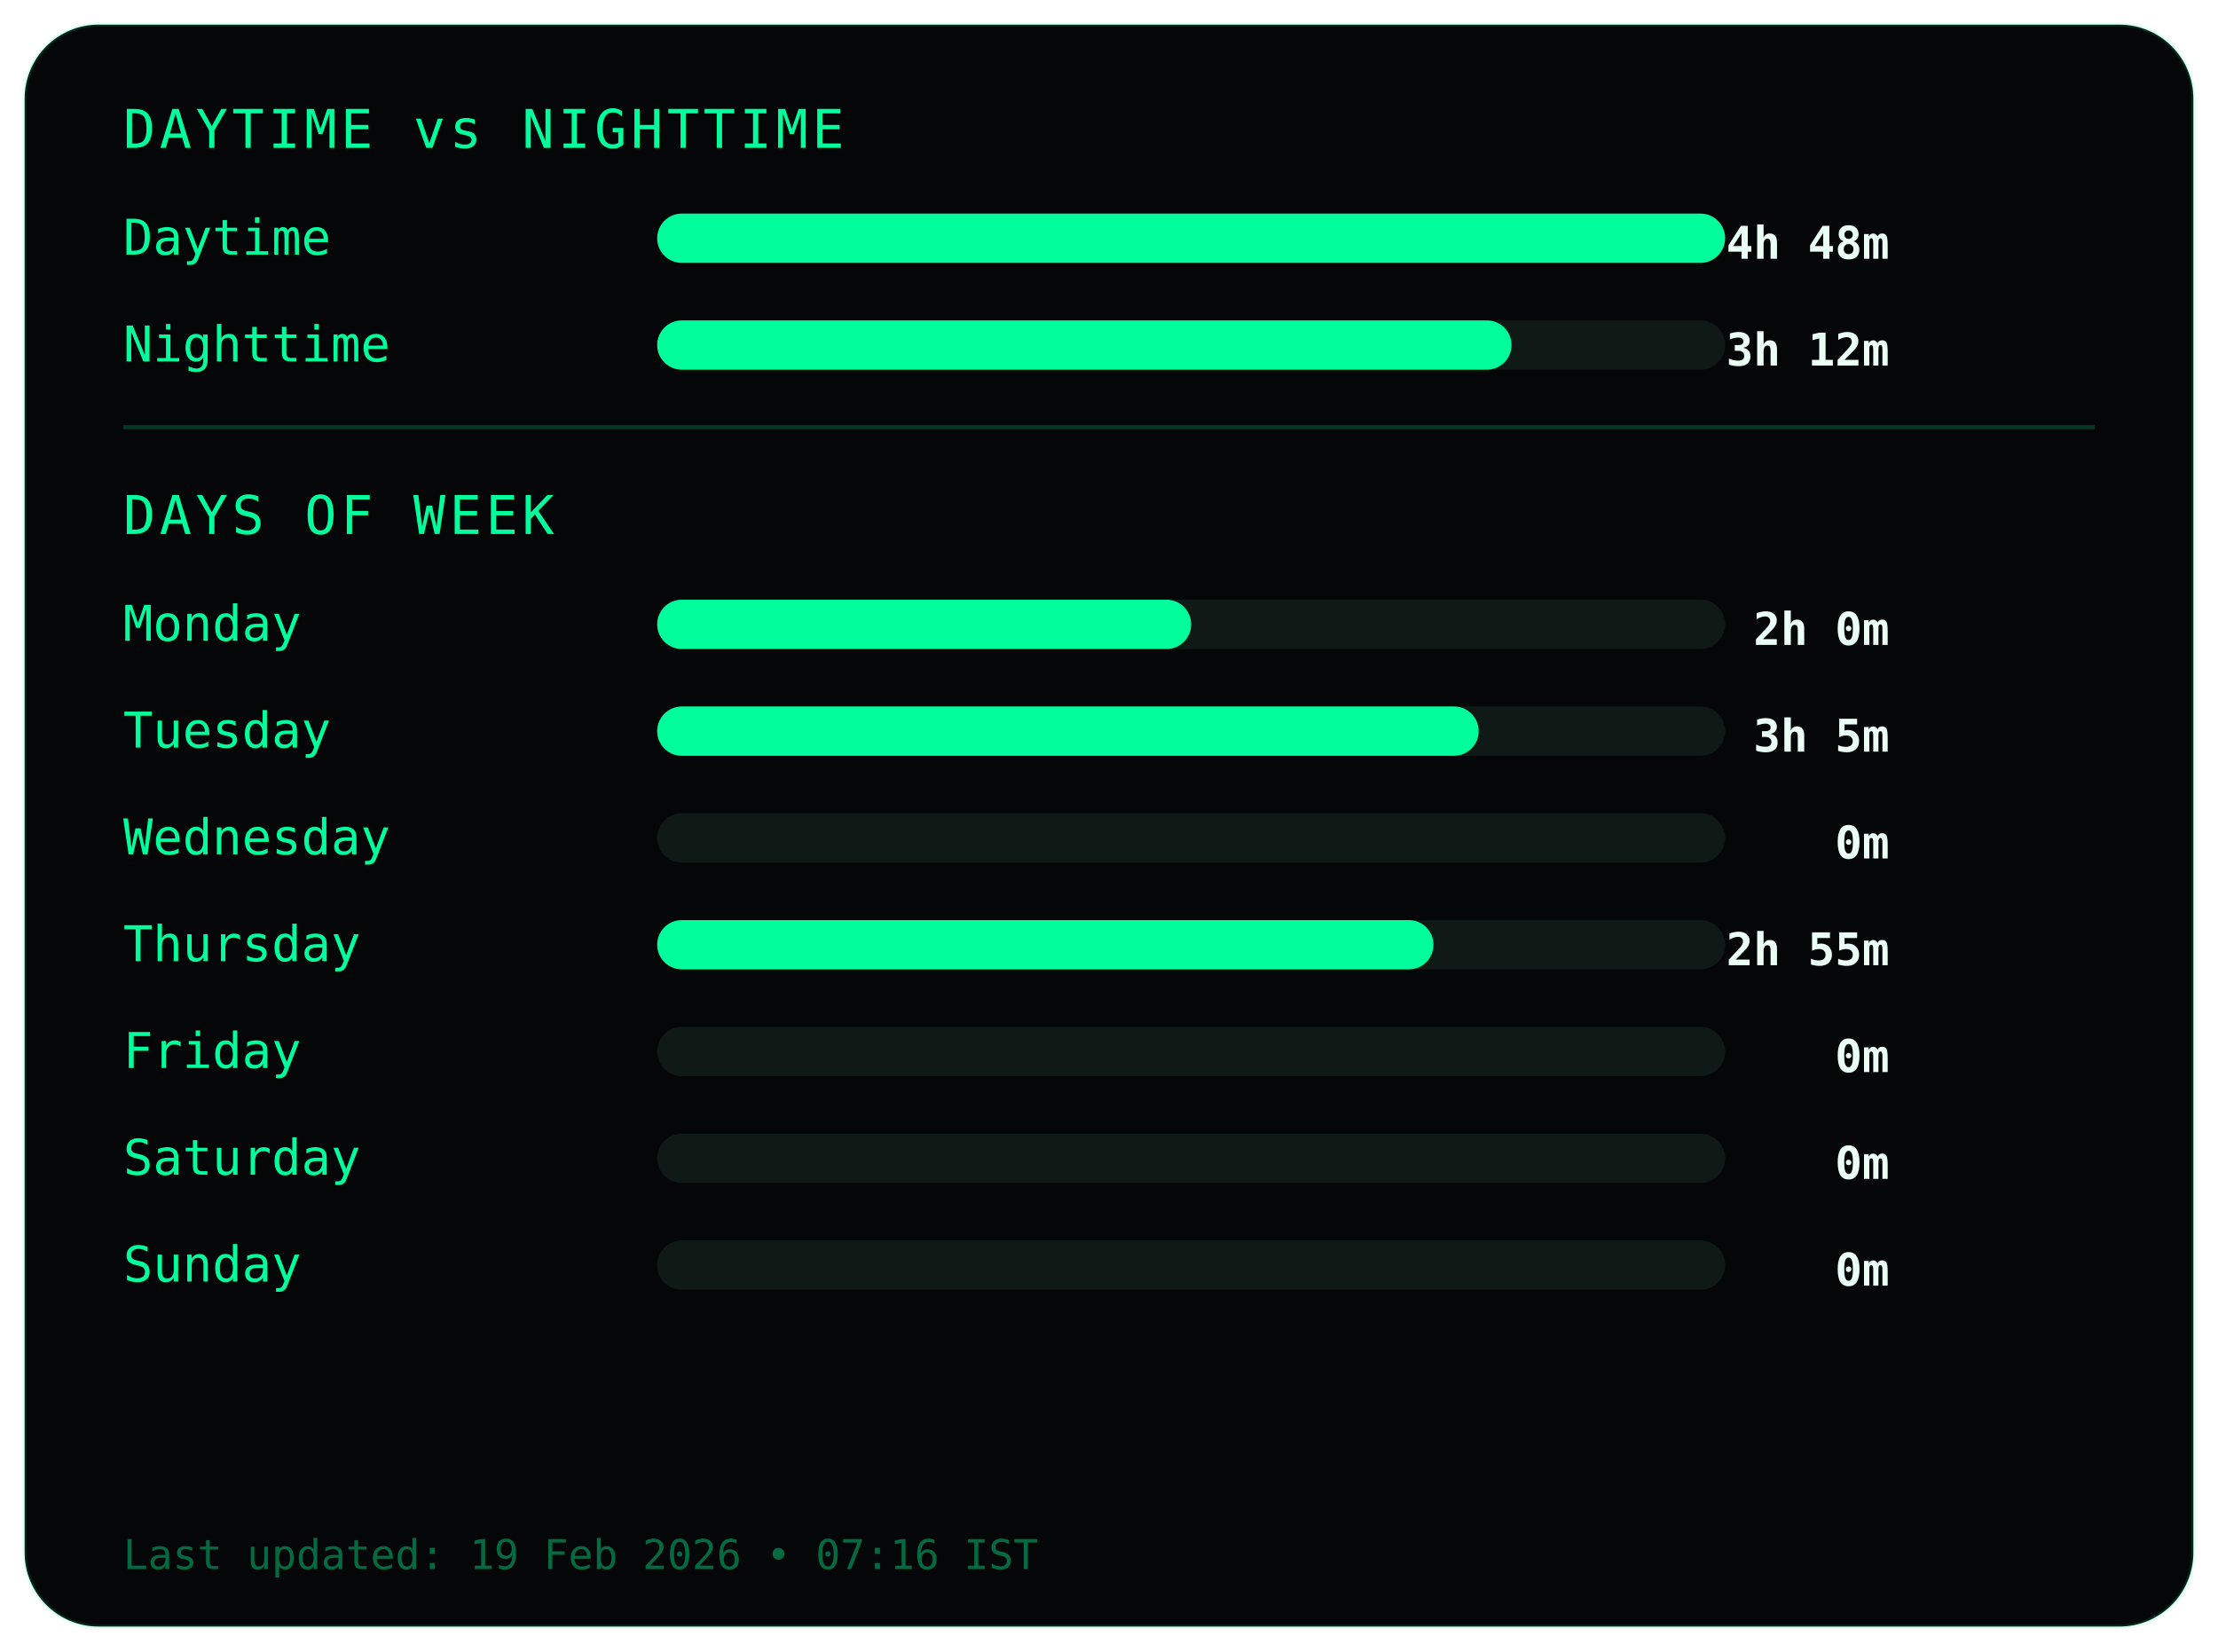
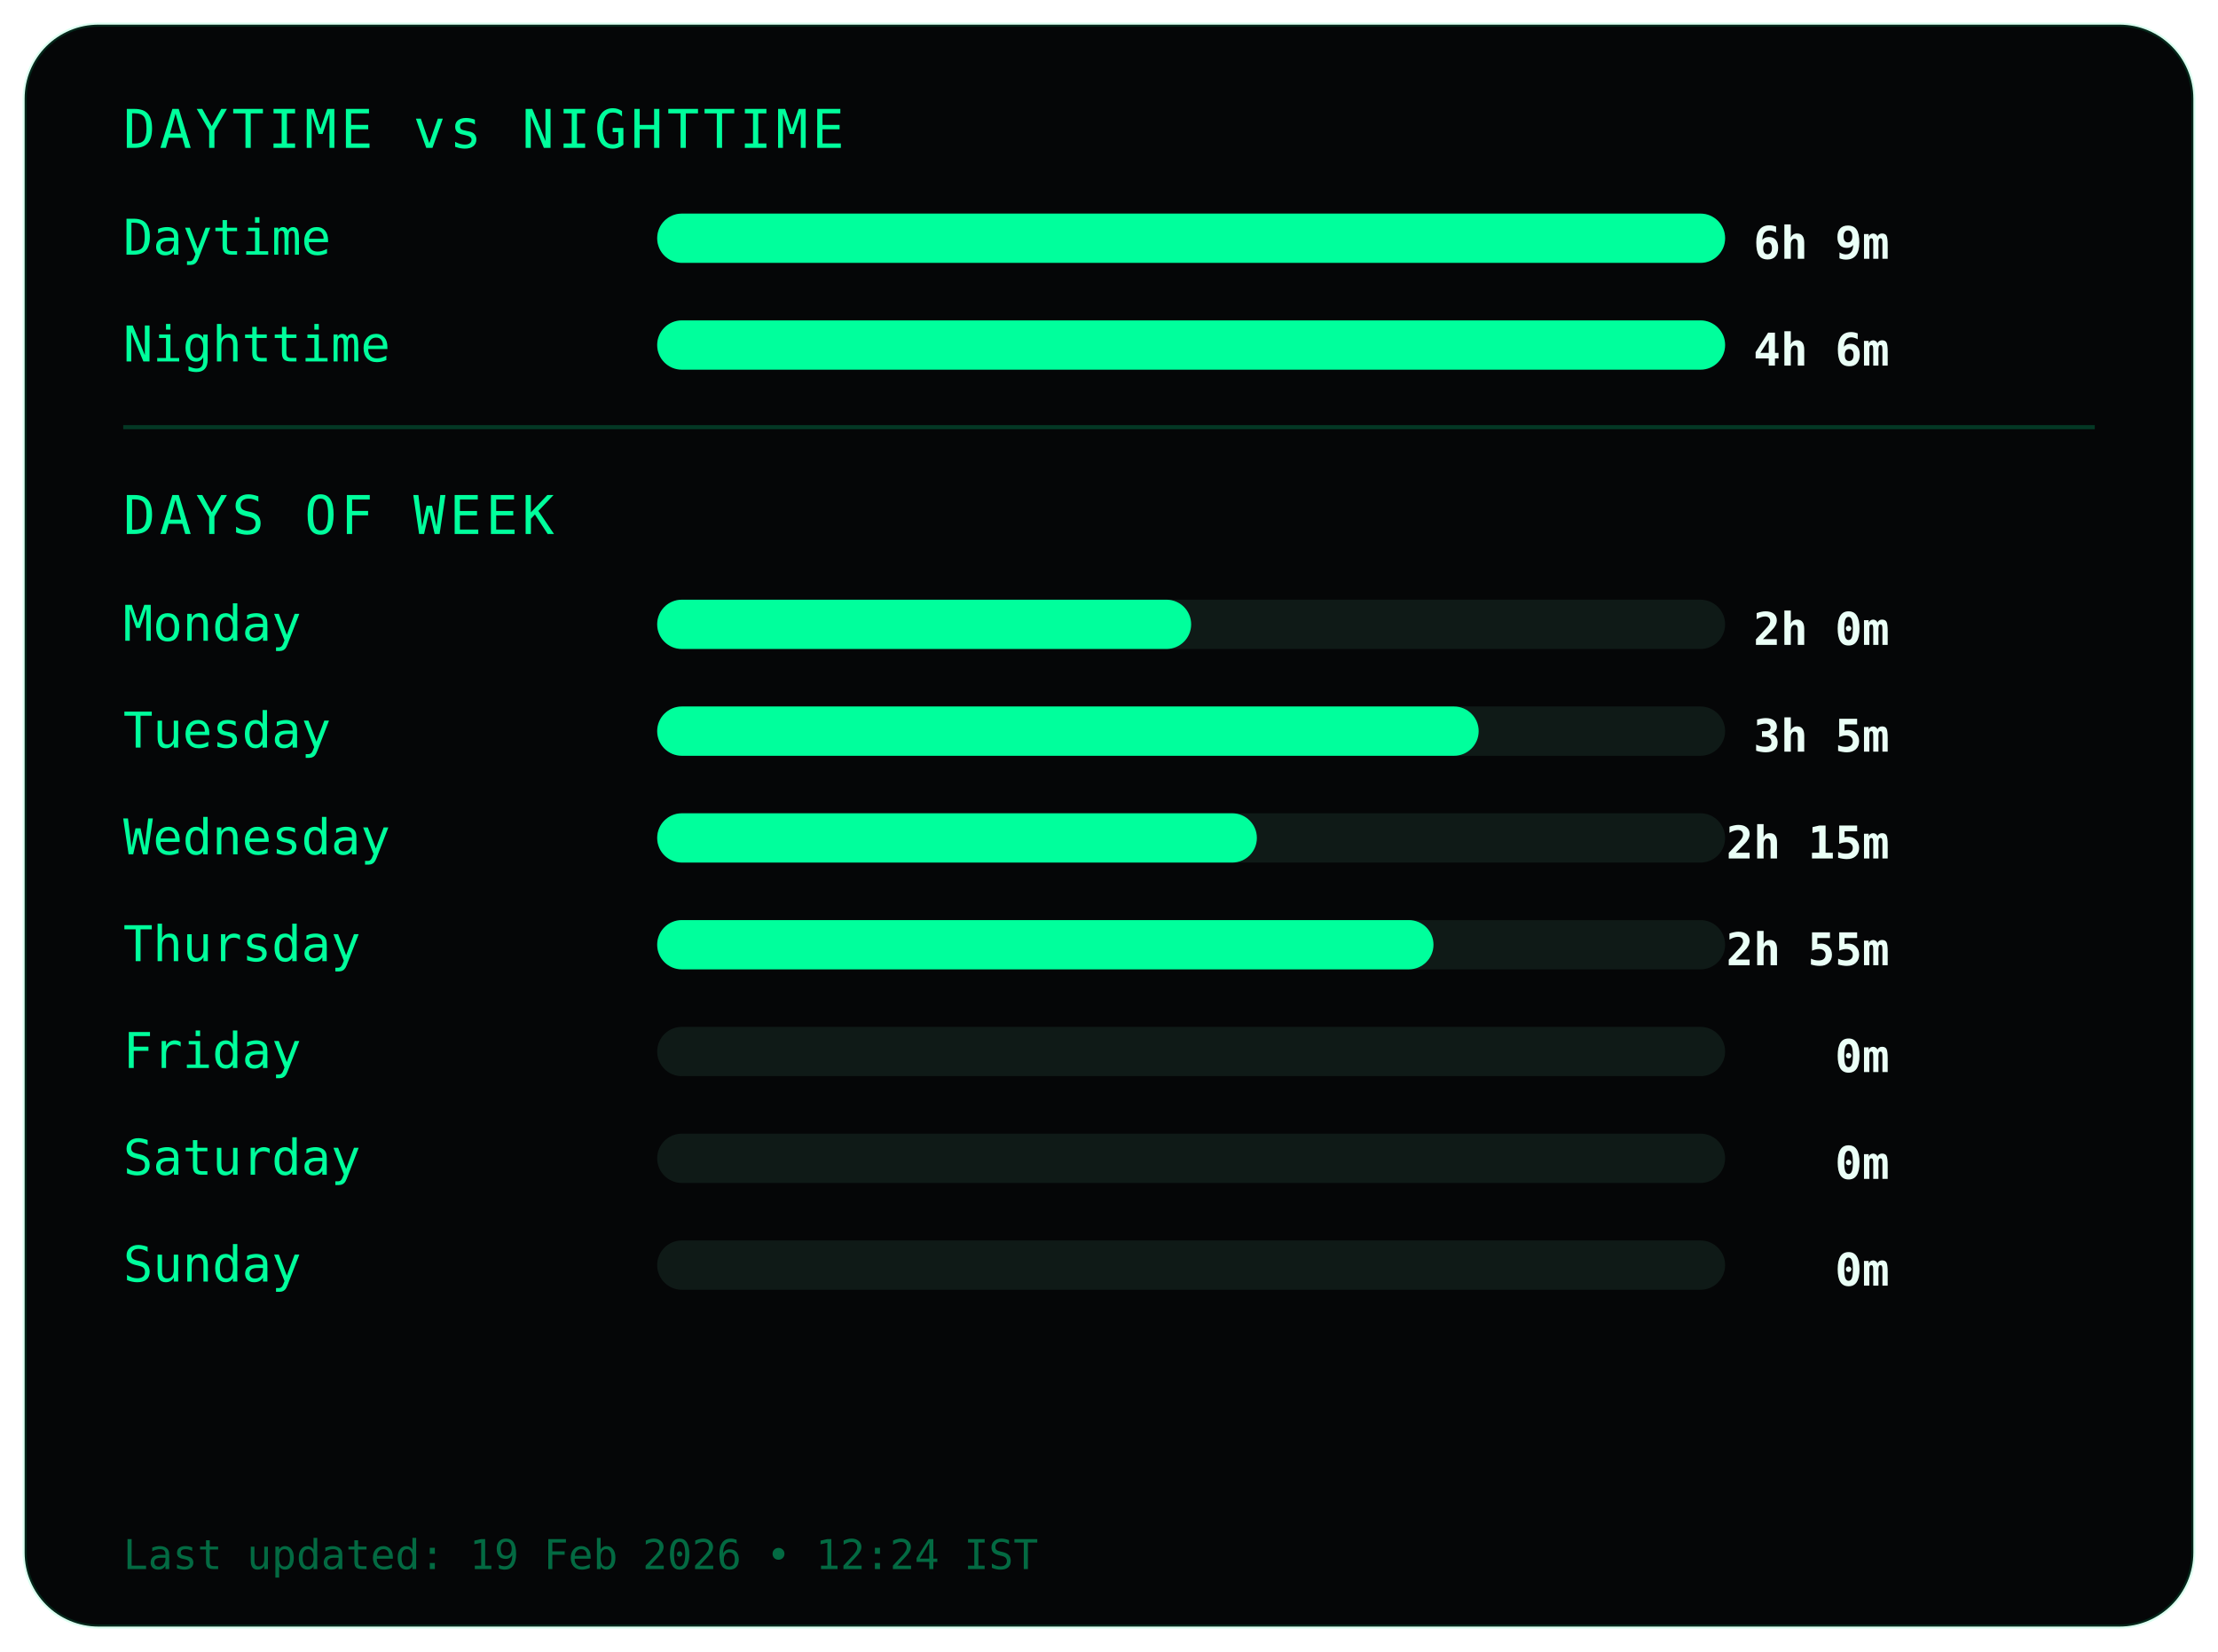
<svg xmlns="http://www.w3.org/2000/svg" width="540" height="402">
  <style>
.frame {
  fill:#050607;
  stroke:#00ff9c22;
  stroke-width:1;
}
.title {
  fill:#00ff9c;
  font-family:monospace;
  font-size:13px;
  letter-spacing:1px;
}
.label {
  fill:#00ff9c;
  font-family:monospace;
  font-size:12px;
}
.value {
  fill:#eafff6;
  font-family:monospace;
  font-size:11px;
  font-weight:bold;
  text-anchor:end;
}
.bar-bg { fill:#0f1a17; }
.bar { fill:#00ff9c; }
.divider { stroke:#00ff9c33; }
.footer {
  fill:#00ff9c66;
  font-family:monospace;
  font-size:10px;
}
</style>
  <rect class="frame" x="6" y="6" rx="18" width="528" height="390" />
  <text class="title" x="30" y="36">DAYTIME vs NIGHTTIME</text>
  <text class="label" x="30" y="62">Daytime</text>
  <rect class="bar-bg" x="160" y="52" width="260" height="12" rx="6" />
  <rect class="bar" x="160" y="52" width="260" height="12" rx="6" />
-   <text class="value" x="460" y="63">4h 48m</text>
+   <text class="value" x="460" y="63">6h 9m</text>
  <text class="label" x="30" y="88">Nighttime</text>
  <rect class="bar-bg" x="160" y="78" width="260" height="12" rx="6" />
-   <rect class="bar" x="160" y="78" width="208" height="12" rx="6" />
-   <text class="value" x="460" y="89">3h 12m</text>
+   <rect class="bar" x="160" y="78" width="260" height="12" rx="6" />
+   <text class="value" x="460" y="89">4h 6m</text>
  <line class="divider" x1="30" y1="104" x2="510" y2="104" />
  <text class="title" x="30" y="130">DAYS OF WEEK</text>
  <text class="label" x="30" y="156">Monday</text>
  <rect class="bar-bg" x="160" y="146" width="260" height="12" rx="6" />
  <rect class="bar" x="160" y="146" width="130" height="12" rx="6" />
  <text class="value" x="460" y="157">2h 0m</text>
  <text class="label" x="30" y="182">Tuesday</text>
  <rect class="bar-bg" x="160" y="172" width="260" height="12" rx="6" />
  <rect class="bar" x="160" y="172" width="200" height="12" rx="6" />
  <text class="value" x="460" y="183">3h 5m</text>
  <text class="label" x="30" y="208">Wednesday</text>
  <rect class="bar-bg" x="160" y="198" width="260" height="12" rx="6" />
-   <rect class="bar" x="160" y="198" width="0" height="12" rx="6" />
-   <text class="value" x="460" y="209">0m</text>
+   <rect class="bar" x="160" y="198" width="146" height="12" rx="6" />
+   <text class="value" x="460" y="209">2h 15m</text>
  <text class="label" x="30" y="234">Thursday</text>
  <rect class="bar-bg" x="160" y="224" width="260" height="12" rx="6" />
  <rect class="bar" x="160" y="224" width="189" height="12" rx="6" />
  <text class="value" x="460" y="235">2h 55m</text>
  <text class="label" x="30" y="260">Friday</text>
  <rect class="bar-bg" x="160" y="250" width="260" height="12" rx="6" />
  <rect class="bar" x="160" y="250" width="0" height="12" rx="6" />
  <text class="value" x="460" y="261">0m</text>
  <text class="label" x="30" y="286">Saturday</text>
  <rect class="bar-bg" x="160" y="276" width="260" height="12" rx="6" />
  <rect class="bar" x="160" y="276" width="0" height="12" rx="6" />
  <text class="value" x="460" y="287">0m</text>
  <text class="label" x="30" y="312">Sunday</text>
  <rect class="bar-bg" x="160" y="302" width="260" height="12" rx="6" />
  <rect class="bar" x="160" y="302" width="0" height="12" rx="6" />
  <text class="value" x="460" y="313">0m</text>
  <text class="footer" x="30" y="382">
- Last updated: 19 Feb 2026 • 07:16 IST
+ Last updated: 19 Feb 2026 • 12:24 IST
</text>
</svg>
